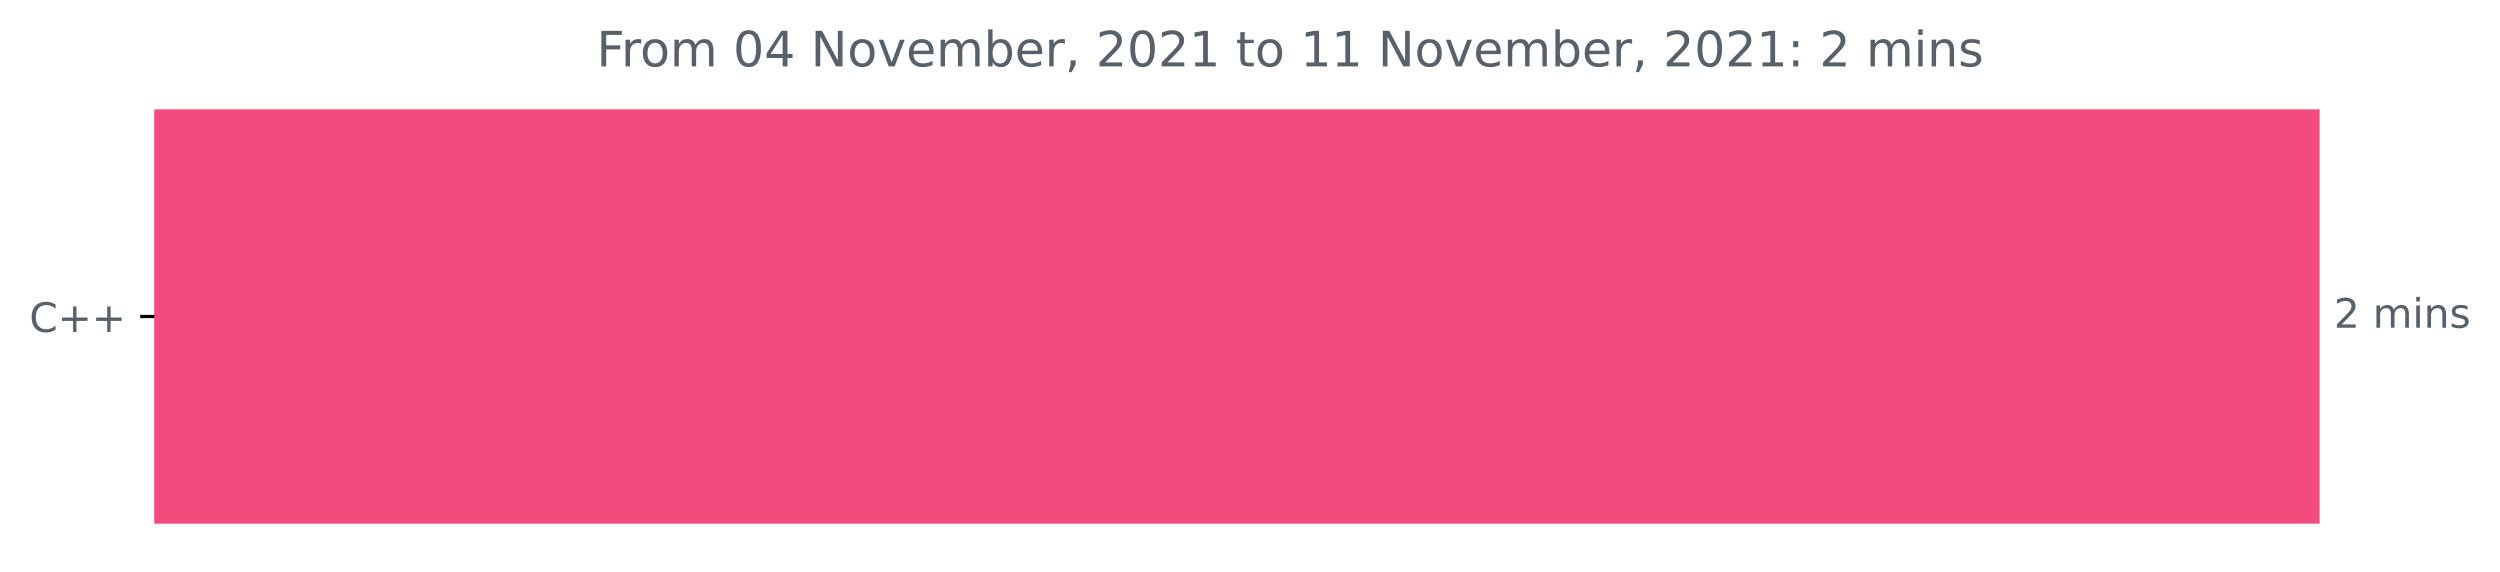
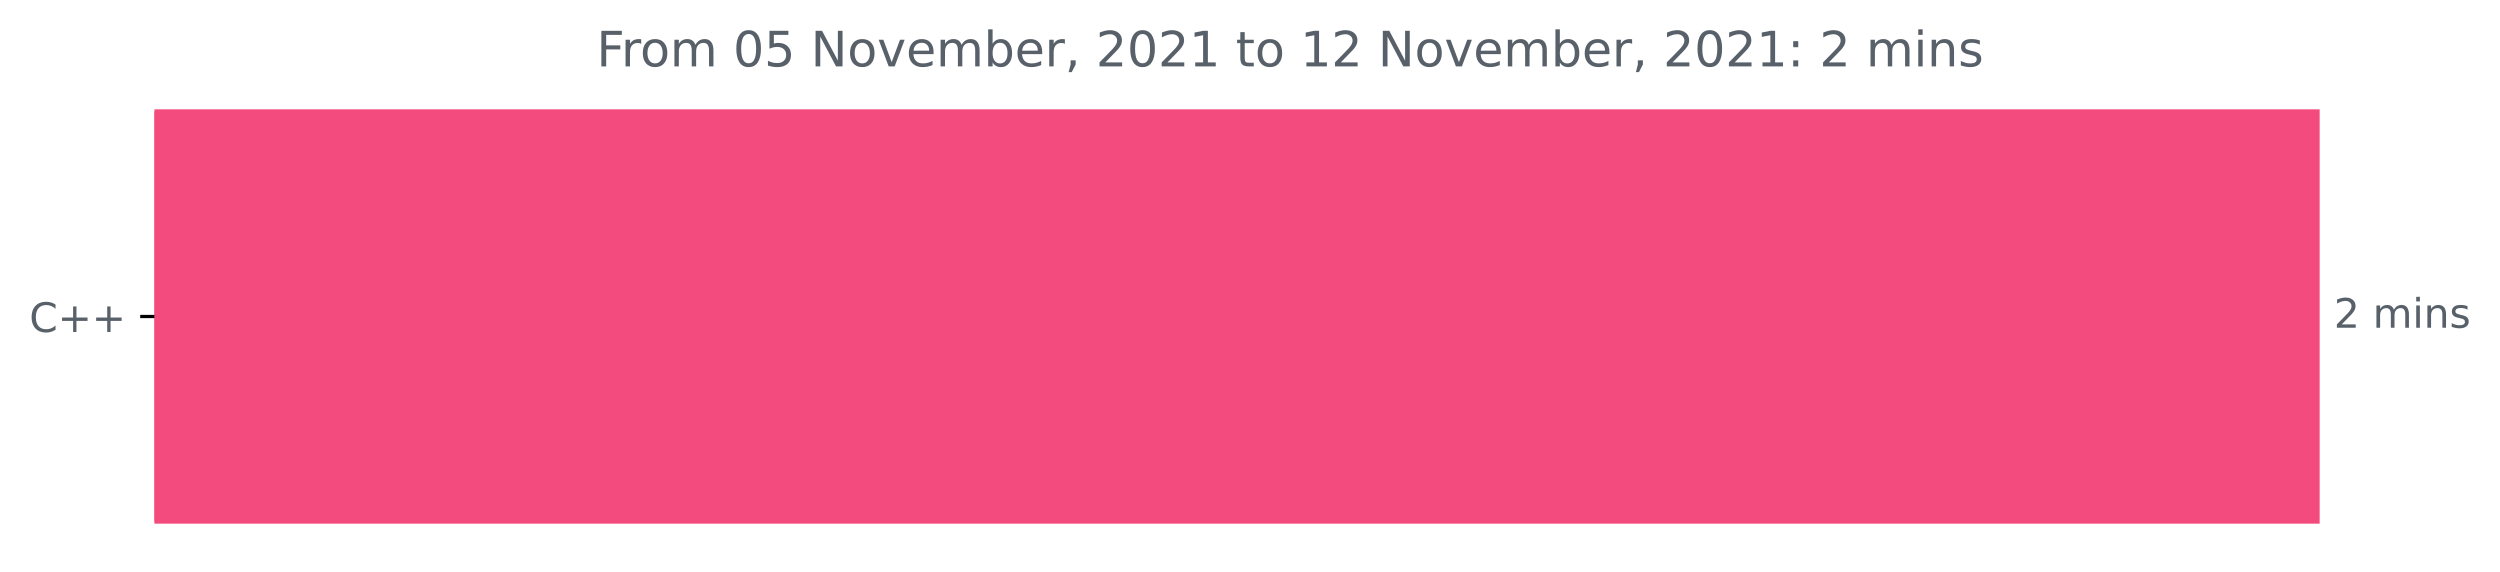
<svg xmlns="http://www.w3.org/2000/svg" xmlns:xlink="http://www.w3.org/1999/xlink" height="140.398pt" version="1.1" viewBox="0 0 614.177 140.398" width="614.177pt">
  <defs>
    <style type="text/css">*{stroke-linecap:butt;stroke-linejoin:round;}</style>
  </defs>
  <g id="figure_1">
    <g id="patch_1">
      <path d="M 0 140.398  L 614.177 140.398  L 614.177 0  L 0 0  z " style="fill:none;" />
    </g>
    <g id="axes_1">
      <g id="patch_2">
-         <path clip-path="url(#p031b4bd5a2)" d="M 37.942 27.358  L 569.371 27.358  L 569.371 128.158  L 37.942 128.158  z " style="fill:#f34b7d;stroke:#f34b7d;stroke-linejoin:miter;" />
+         <path clip-path="url(#pe4f21170d6)" d="M 37.942 27.358  L 569.371 27.358  L 569.371 128.158  L 37.942 128.158  z " style="fill:#f34b7d;stroke:#f34b7d;stroke-linejoin:miter;" />
      </g>
      <g id="matplotlib.axis_1" />
      <g id="matplotlib.axis_2">
        <g id="ytick_1">
          <g id="line2d_1">
            <defs>
-               <path d="M 0 0  L -3.5 0  " id="m4fce2e5362" style="stroke:#000000;stroke-width:0.8;" />
+               <path d="M 0 0  L -3.5 0  " id="m9de4440ce8" style="stroke:#000000;stroke-width:0.8;" />
            </defs>
            <g>
-               <use style="stroke:#000000;stroke-width:0.8;" x="37.942" xlink:href="#m4fce2e5362" y="77.758" />
+               <use style="stroke:#000000;stroke-width:0.8;" x="37.942" xlink:href="#m9de4440ce8" y="77.758" />
            </g>
          </g>
          <g id="text_1">
            <g style="fill:#586069;" transform="translate(7.2 81.55734)scale(0.1 -0.1)">
              <defs>
                <path d="M 4122 4306  L 4122 3641  Q 3803 3938 3442 4084  Q 3081 4231 2675 4231  Q 1875 4231 1450 3742  Q 1025 3253 1025 2328  Q 1025 1406 1450 917  Q 1875 428 2675 428  Q 3081 428 3442 575  Q 3803 722 4122 1019  L 4122 359  Q 3791 134 3420 21  Q 3050 -91 2638 -91  Q 1578 -91 968 557  Q 359 1206 359 2328  Q 359 3453 968 4101  Q 1578 4750 2638 4750  Q 3056 4750 3426 4639  Q 3797 4528 4122 4306  z " id="DejaVuSans-43" transform="scale(0.015625)" />
                <path d="M 2944 4013  L 2944 2272  L 4684 2272  L 4684 1741  L 2944 1741  L 2944 0  L 2419 0  L 2419 1741  L 678 1741  L 678 2272  L 2419 2272  L 2419 4013  L 2944 4013  z " id="DejaVuSans-2b" transform="scale(0.015625)" />
              </defs>
              <use xlink:href="#DejaVuSans-43" />
              <use x="69.824" xlink:href="#DejaVuSans-2b" />
              <use x="153.613" xlink:href="#DejaVuSans-2b" />
            </g>
          </g>
        </g>
      </g>
      <g id="text_2">
        <g style="fill:#586069;" transform="translate(573.3708 80.5175)scale(0.1 -0.1)">
          <defs>
            <path d="M 1228 531  L 3431 531  L 3431 0  L 469 0  L 469 531  Q 828 903 1448 1529  Q 2069 2156 2228 2338  Q 2531 2678 2651 2914  Q 2772 3150 2772 3378  Q 2772 3750 2511 3984  Q 2250 4219 1831 4219  Q 1534 4219 1204 4116  Q 875 4013 500 3803  L 500 4441  Q 881 4594 1212 4672  Q 1544 4750 1819 4750  Q 2544 4750 2975 4387  Q 3406 4025 3406 3419  Q 3406 3131 3298 2873  Q 3191 2616 2906 2266  Q 2828 2175 2409 1742  Q 1991 1309 1228 531  z " id="DejaVuSans-32" transform="scale(0.015625)" />
            <path id="DejaVuSans-20" transform="scale(0.015625)" />
            <path d="M 3328 2828  Q 3544 3216 3844 3400  Q 4144 3584 4550 3584  Q 5097 3584 5394 3201  Q 5691 2819 5691 2113  L 5691 0  L 5113 0  L 5113 2094  Q 5113 2597 4934 2840  Q 4756 3084 4391 3084  Q 3944 3084 3684 2787  Q 3425 2491 3425 1978  L 3425 0  L 2847 0  L 2847 2094  Q 2847 2600 2669 2842  Q 2491 3084 2119 3084  Q 1678 3084 1418 2786  Q 1159 2488 1159 1978  L 1159 0  L 581 0  L 581 3500  L 1159 3500  L 1159 2956  Q 1356 3278 1631 3431  Q 1906 3584 2284 3584  Q 2666 3584 2933 3390  Q 3200 3197 3328 2828  z " id="DejaVuSans-6d" transform="scale(0.015625)" />
            <path d="M 603 3500  L 1178 3500  L 1178 0  L 603 0  L 603 3500  z M 603 4863  L 1178 4863  L 1178 4134  L 603 4134  L 603 4863  z " id="DejaVuSans-69" transform="scale(0.015625)" />
            <path d="M 3513 2113  L 3513 0  L 2938 0  L 2938 2094  Q 2938 2591 2744 2837  Q 2550 3084 2163 3084  Q 1697 3084 1428 2787  Q 1159 2491 1159 1978  L 1159 0  L 581 0  L 581 3500  L 1159 3500  L 1159 2956  Q 1366 3272 1645 3428  Q 1925 3584 2291 3584  Q 2894 3584 3203 3211  Q 3513 2838 3513 2113  z " id="DejaVuSans-6e" transform="scale(0.015625)" />
            <path d="M 2834 3397  L 2834 2853  Q 2591 2978 2328 3040  Q 2066 3103 1784 3103  Q 1356 3103 1142 2972  Q 928 2841 928 2578  Q 928 2378 1081 2264  Q 1234 2150 1697 2047  L 1894 2003  Q 2506 1872 2764 1633  Q 3022 1394 3022 966  Q 3022 478 2636 193  Q 2250 -91 1575 -91  Q 1294 -91 989 -36  Q 684 19 347 128  L 347 722  Q 666 556 975 473  Q 1284 391 1588 391  Q 1994 391 2212 530  Q 2431 669 2431 922  Q 2431 1156 2273 1281  Q 2116 1406 1581 1522  L 1381 1569  Q 847 1681 609 1914  Q 372 2147 372 2553  Q 372 3047 722 3315  Q 1072 3584 1716 3584  Q 2034 3584 2315 3537  Q 2597 3491 2834 3397  z " id="DejaVuSans-73" transform="scale(0.015625)" />
          </defs>
          <use xlink:href="#DejaVuSans-32" />
          <use x="63.623" xlink:href="#DejaVuSans-20" />
          <use x="95.41" xlink:href="#DejaVuSans-6d" />
          <use x="192.822" xlink:href="#DejaVuSans-69" />
          <use x="220.605" xlink:href="#DejaVuSans-6e" />
          <use x="283.984" xlink:href="#DejaVuSans-73" />
        </g>
      </g>
      <g id="text_3">
        <g style="fill:#586069;" transform="translate(146.5619 16.31812)scale(0.12 -0.12)">
          <defs>
            <path d="M 628 4666  L 3309 4666  L 3309 4134  L 1259 4134  L 1259 2759  L 3109 2759  L 3109 2228  L 1259 2228  L 1259 0  L 628 0  L 628 4666  z " id="DejaVuSans-46" transform="scale(0.015625)" />
            <path d="M 2631 2963  Q 2534 3019 2420 3045  Q 2306 3072 2169 3072  Q 1681 3072 1420 2755  Q 1159 2438 1159 1844  L 1159 0  L 581 0  L 581 3500  L 1159 3500  L 1159 2956  Q 1341 3275 1631 3429  Q 1922 3584 2338 3584  Q 2397 3584 2469 3576  Q 2541 3569 2628 3553  L 2631 2963  z " id="DejaVuSans-72" transform="scale(0.015625)" />
            <path d="M 1959 3097  Q 1497 3097 1228 2736  Q 959 2375 959 1747  Q 959 1119 1226 758  Q 1494 397 1959 397  Q 2419 397 2687 759  Q 2956 1122 2956 1747  Q 2956 2369 2687 2733  Q 2419 3097 1959 3097  z M 1959 3584  Q 2709 3584 3137 3096  Q 3566 2609 3566 1747  Q 3566 888 3137 398  Q 2709 -91 1959 -91  Q 1206 -91 779 398  Q 353 888 353 1747  Q 353 2609 779 3096  Q 1206 3584 1959 3584  z " id="DejaVuSans-6f" transform="scale(0.015625)" />
            <path d="M 2034 4250  Q 1547 4250 1301 3770  Q 1056 3291 1056 2328  Q 1056 1369 1301 889  Q 1547 409 2034 409  Q 2525 409 2770 889  Q 3016 1369 3016 2328  Q 3016 3291 2770 3770  Q 2525 4250 2034 4250  z M 2034 4750  Q 2819 4750 3233 4129  Q 3647 3509 3647 2328  Q 3647 1150 3233 529  Q 2819 -91 2034 -91  Q 1250 -91 836 529  Q 422 1150 422 2328  Q 422 3509 836 4129  Q 1250 4750 2034 4750  z " id="DejaVuSans-30" transform="scale(0.015625)" />
-             <path d="M 2419 4116  L 825 1625  L 2419 1625  L 2419 4116  z M 2253 4666  L 3047 4666  L 3047 1625  L 3713 1625  L 3713 1100  L 3047 1100  L 3047 0  L 2419 0  L 2419 1100  L 313 1100  L 313 1709  L 2253 4666  z " id="DejaVuSans-34" transform="scale(0.015625)" />
+             <path d="M 691 4666  L 3169 4666  L 3169 4134  L 1269 4134  L 1269 2991  Q 1406 3038 1543 3061  Q 1681 3084 1819 3084  Q 2600 3084 3056 2656  Q 3513 2228 3513 1497  Q 3513 744 3044 326  Q 2575 -91 1722 -91  Q 1428 -91 1123 -41  Q 819 9 494 109  L 494 744  Q 775 591 1075 516  Q 1375 441 1709 441  Q 2250 441 2565 725  Q 2881 1009 2881 1497  Q 2881 1984 2565 2268  Q 2250 2553 1709 2553  Q 1456 2553 1204 2497  Q 953 2441 691 2322  L 691 4666  z " id="DejaVuSans-35" transform="scale(0.015625)" />
            <path d="M 628 4666  L 1478 4666  L 3547 763  L 3547 4666  L 4159 4666  L 4159 0  L 3309 0  L 1241 3903  L 1241 0  L 628 0  L 628 4666  z " id="DejaVuSans-4e" transform="scale(0.015625)" />
            <path d="M 191 3500  L 800 3500  L 1894 563  L 2988 3500  L 3597 3500  L 2284 0  L 1503 0  L 191 3500  z " id="DejaVuSans-76" transform="scale(0.015625)" />
            <path d="M 3597 1894  L 3597 1613  L 953 1613  Q 991 1019 1311 708  Q 1631 397 2203 397  Q 2534 397 2845 478  Q 3156 559 3463 722  L 3463 178  Q 3153 47 2828 -22  Q 2503 -91 2169 -91  Q 1331 -91 842 396  Q 353 884 353 1716  Q 353 2575 817 3079  Q 1281 3584 2069 3584  Q 2775 3584 3186 3129  Q 3597 2675 3597 1894  z M 3022 2063  Q 3016 2534 2758 2815  Q 2500 3097 2075 3097  Q 1594 3097 1305 2825  Q 1016 2553 972 2059  L 3022 2063  z " id="DejaVuSans-65" transform="scale(0.015625)" />
            <path d="M 3116 1747  Q 3116 2381 2855 2742  Q 2594 3103 2138 3103  Q 1681 3103 1420 2742  Q 1159 2381 1159 1747  Q 1159 1113 1420 752  Q 1681 391 2138 391  Q 2594 391 2855 752  Q 3116 1113 3116 1747  z M 1159 2969  Q 1341 3281 1617 3432  Q 1894 3584 2278 3584  Q 2916 3584 3314 3078  Q 3713 2572 3713 1747  Q 3713 922 3314 415  Q 2916 -91 2278 -91  Q 1894 -91 1617 61  Q 1341 213 1159 525  L 1159 0  L 581 0  L 581 4863  L 1159 4863  L 1159 2969  z " id="DejaVuSans-62" transform="scale(0.015625)" />
            <path d="M 750 794  L 1409 794  L 1409 256  L 897 -744  L 494 -744  L 750 256  L 750 794  z " id="DejaVuSans-2c" transform="scale(0.015625)" />
            <path d="M 794 531  L 1825 531  L 1825 4091  L 703 3866  L 703 4441  L 1819 4666  L 2450 4666  L 2450 531  L 3481 531  L 3481 0  L 794 0  L 794 531  z " id="DejaVuSans-31" transform="scale(0.015625)" />
            <path d="M 1172 4494  L 1172 3500  L 2356 3500  L 2356 3053  L 1172 3053  L 1172 1153  Q 1172 725 1289 603  Q 1406 481 1766 481  L 2356 481  L 2356 0  L 1766 0  Q 1100 0 847 248  Q 594 497 594 1153  L 594 3053  L 172 3053  L 172 3500  L 594 3500  L 594 4494  L 1172 4494  z " id="DejaVuSans-74" transform="scale(0.015625)" />
            <path d="M 750 794  L 1409 794  L 1409 0  L 750 0  L 750 794  z M 750 3309  L 1409 3309  L 1409 2516  L 750 2516  L 750 3309  z " id="DejaVuSans-3a" transform="scale(0.015625)" />
          </defs>
          <use xlink:href="#DejaVuSans-46" />
          <use x="50.27" xlink:href="#DejaVuSans-72" />
          <use x="89.133" xlink:href="#DejaVuSans-6f" />
          <use x="150.314" xlink:href="#DejaVuSans-6d" />
          <use x="247.727" xlink:href="#DejaVuSans-20" />
          <use x="279.514" xlink:href="#DejaVuSans-30" />
-           <use x="343.137" xlink:href="#DejaVuSans-34" />
+           <use x="343.137" xlink:href="#DejaVuSans-35" />
          <use x="406.76" xlink:href="#DejaVuSans-20" />
          <use x="438.547" xlink:href="#DejaVuSans-4e" />
          <use x="513.352" xlink:href="#DejaVuSans-6f" />
          <use x="574.533" xlink:href="#DejaVuSans-76" />
          <use x="633.713" xlink:href="#DejaVuSans-65" />
          <use x="695.236" xlink:href="#DejaVuSans-6d" />
          <use x="792.648" xlink:href="#DejaVuSans-62" />
          <use x="856.125" xlink:href="#DejaVuSans-65" />
          <use x="917.648" xlink:href="#DejaVuSans-72" />
          <use x="958.762" xlink:href="#DejaVuSans-2c" />
          <use x="990.549" xlink:href="#DejaVuSans-20" />
          <use x="1022.336" xlink:href="#DejaVuSans-32" />
          <use x="1085.959" xlink:href="#DejaVuSans-30" />
          <use x="1149.582" xlink:href="#DejaVuSans-32" />
          <use x="1213.205" xlink:href="#DejaVuSans-31" />
          <use x="1276.828" xlink:href="#DejaVuSans-20" />
          <use x="1308.615" xlink:href="#DejaVuSans-74" />
          <use x="1347.824" xlink:href="#DejaVuSans-6f" />
          <use x="1409.006" xlink:href="#DejaVuSans-20" />
          <use x="1440.793" xlink:href="#DejaVuSans-31" />
-           <use x="1504.416" xlink:href="#DejaVuSans-31" />
+           <use x="1504.416" xlink:href="#DejaVuSans-32" />
          <use x="1568.039" xlink:href="#DejaVuSans-20" />
          <use x="1599.826" xlink:href="#DejaVuSans-4e" />
          <use x="1674.631" xlink:href="#DejaVuSans-6f" />
          <use x="1735.812" xlink:href="#DejaVuSans-76" />
          <use x="1794.992" xlink:href="#DejaVuSans-65" />
          <use x="1856.516" xlink:href="#DejaVuSans-6d" />
          <use x="1953.928" xlink:href="#DejaVuSans-62" />
          <use x="2017.404" xlink:href="#DejaVuSans-65" />
          <use x="2078.928" xlink:href="#DejaVuSans-72" />
          <use x="2120.041" xlink:href="#DejaVuSans-2c" />
          <use x="2151.828" xlink:href="#DejaVuSans-20" />
          <use x="2183.615" xlink:href="#DejaVuSans-32" />
          <use x="2247.238" xlink:href="#DejaVuSans-30" />
          <use x="2310.861" xlink:href="#DejaVuSans-32" />
          <use x="2374.484" xlink:href="#DejaVuSans-31" />
          <use x="2438.107" xlink:href="#DejaVuSans-3a" />
          <use x="2471.799" xlink:href="#DejaVuSans-20" />
          <use x="2503.586" xlink:href="#DejaVuSans-32" />
          <use x="2567.209" xlink:href="#DejaVuSans-20" />
          <use x="2598.996" xlink:href="#DejaVuSans-6d" />
          <use x="2696.408" xlink:href="#DejaVuSans-69" />
          <use x="2724.191" xlink:href="#DejaVuSans-6e" />
          <use x="2787.57" xlink:href="#DejaVuSans-73" />
        </g>
      </g>
    </g>
  </g>
  <defs>
-     <clipPath id="p031b4bd5a2">
+     <clipPath id="pe4f21170d6">
      <rect height="110.88" width="558" x="37.942" y="22.318" />
    </clipPath>
  </defs>
</svg>
